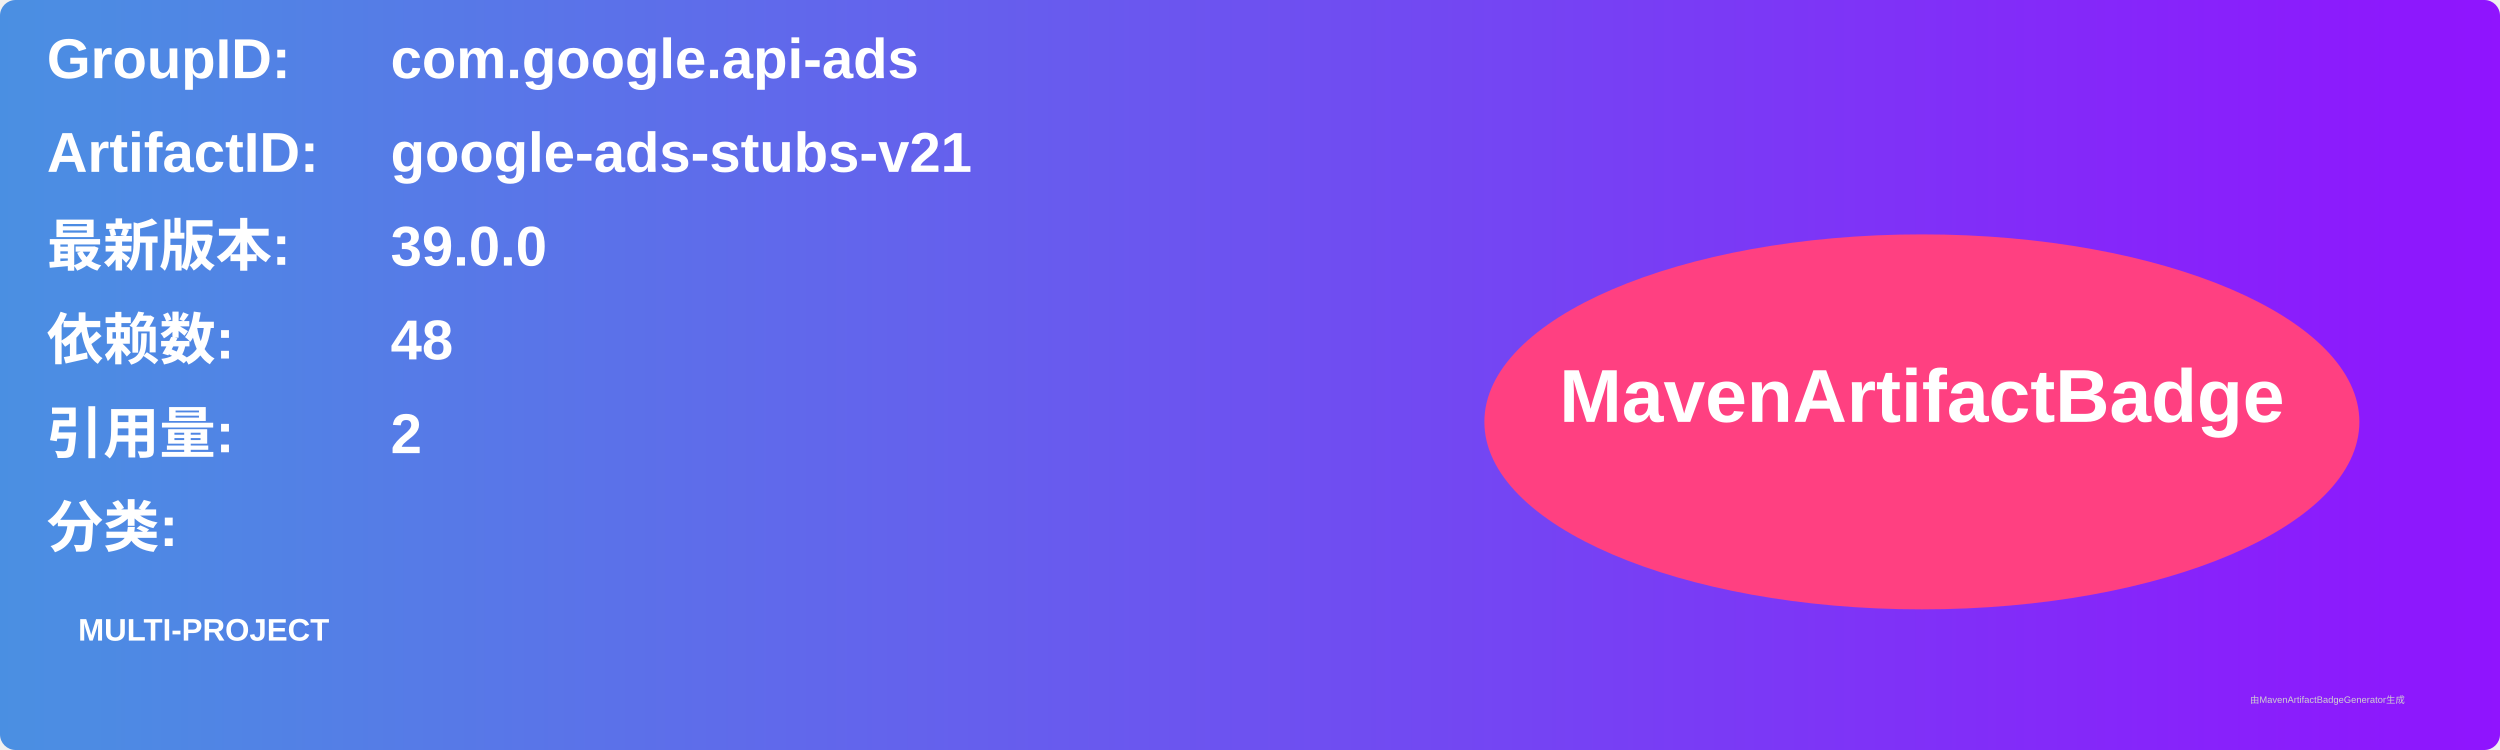
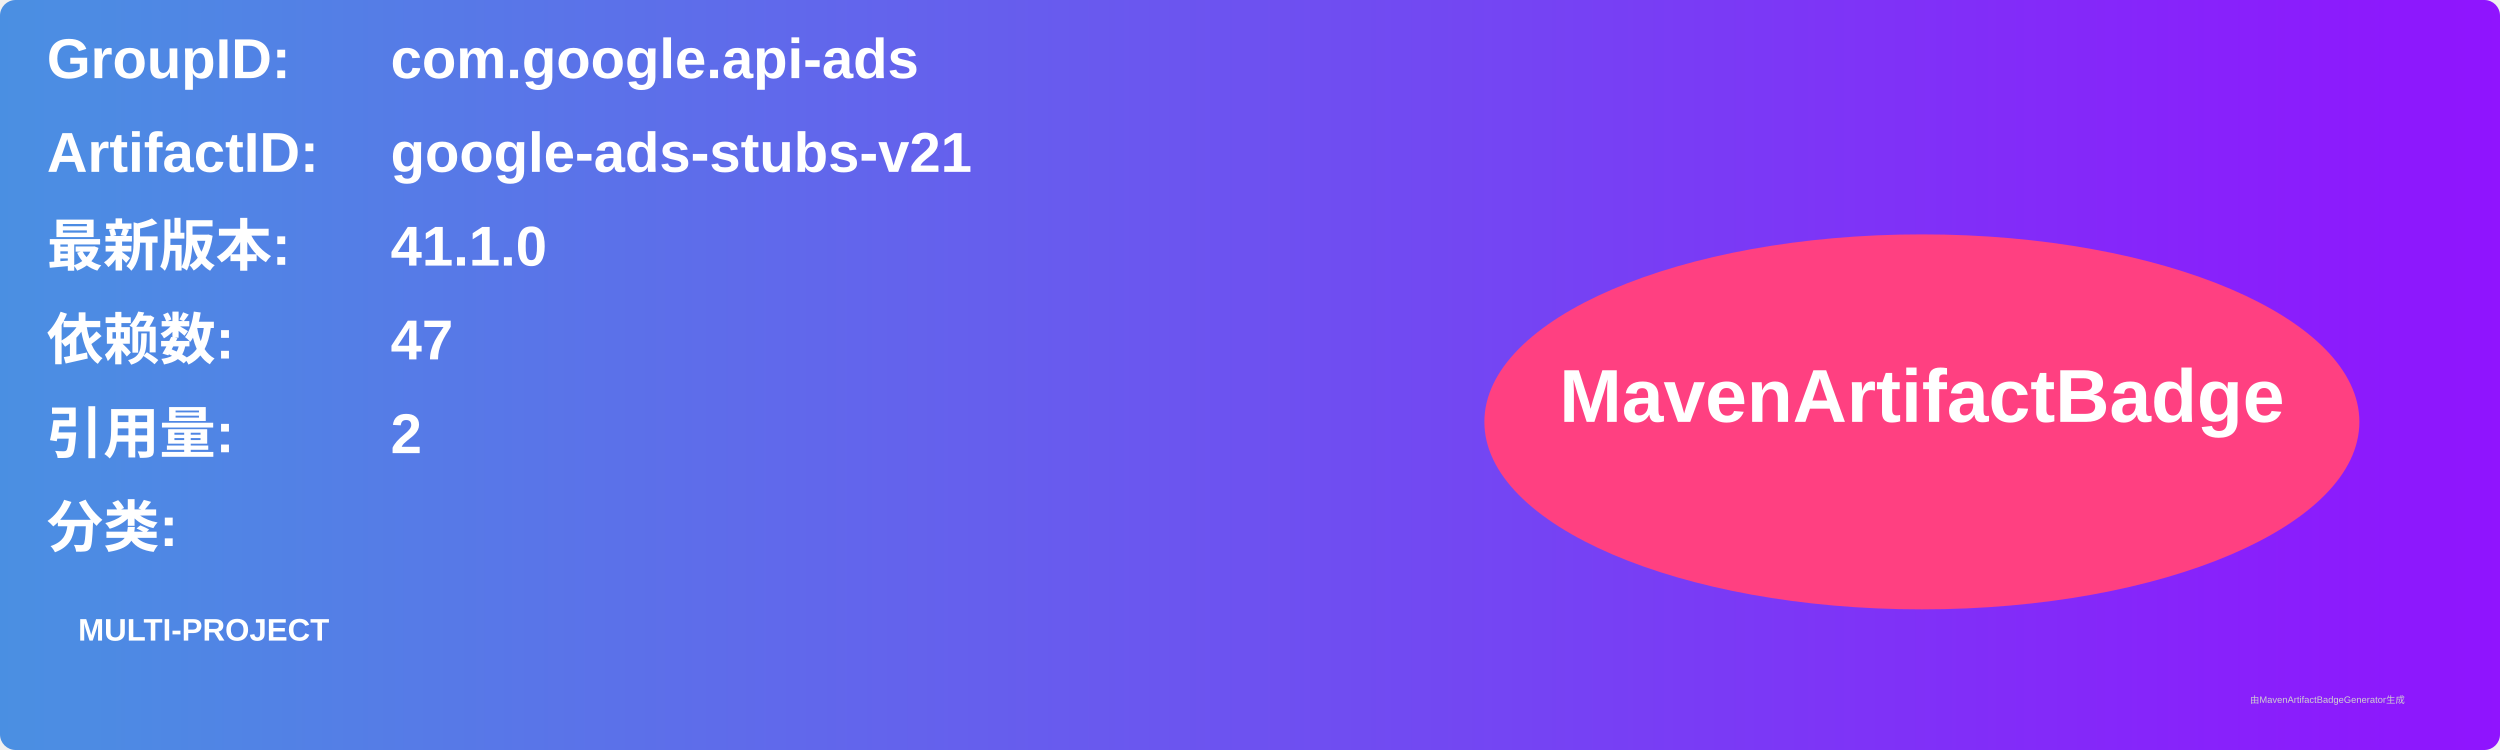
<svg xmlns="http://www.w3.org/2000/svg" width="800" height="240" viewBox="0 0 800 240">
  <linearGradient id="grad" x1="0%" y1="0%" x2="100%" y2="0%">
    <stop offset="0%" stop-color="#4a90e2" />
    <stop offset="100%" stop-color="#9013fe" />
  </linearGradient>
  <rect width="100%" height="100%" rx="5" ry="5" fill="url(#grad)" />
  <g transform="translate(15, 15)">
    <text x="0" y="10" font-family="Arial" font-size="18" fill="white" font-weight="bold" width="260">GroupID:</text>
    <text x="110" y="10" font-family="Arial" font-size="18" fill="white" font-weight="bold" width="460">com.google.api-ads</text>
    <text x="0" y="40" font-family="Arial" font-size="18" fill="white" font-weight="bold" width="260">ArtifactID:</text>
    <text x="110" y="40" font-family="Arial" font-size="18" fill="white" font-weight="bold" width="460">google-ads-stubs-v21</text>
    <text x="0" y="70" font-family="Arial" font-size="18" fill="white" font-weight="bold">最新版本:</text>
    <text x="110" y="70" font-family="Arial" font-size="18" fill="white" font-weight="bold">
-       <tspan font-weight="bold">39.0.0</tspan>
+       <tspan font-weight="bold">41.1.0</tspan>
    </text>
    <text x="0" y="100" font-family="Arial" font-size="18" fill="white" font-weight="bold">依赖数: </text>
    <text x="110" y="100" font-family="Arial" font-size="18" fill="white">
-       <tspan font-weight="bold">48</tspan>
+       <tspan font-weight="bold">47</tspan>
    </text>
    <text x="0" y="130" font-family="Arial" font-size="18" fill="white" font-weight="bold">引用量: </text>
    <text x="110" y="130" font-family="Arial" font-size="18" fill="white">
      <tspan font-weight="bold">2</tspan>
    </text>
    <text x="0" y="160" font-family="Arial" font-size="18" fill="white" font-weight="bold">分类:</text>
    <text x="10" y="190" font-family="Arial" font-size="10" fill="white">
      <tspan font-weight="bold">MULTI-PROJECT</tspan>
    </text>
    <ellipse cx="600" cy="120" rx="140" ry="60" fill="#ff4081" />
    <text x="600" y="120" text-anchor="middle" font-family="Arial" font-size="24" fill="white" font-weight="bold">MavenArtifactBadge</text>
  </g>
  <text x="720" y="225" font-family="Arial" font-size="3" fill="#d0d0d0">由MavenArtifactBadgeGenerator生成</text>
</svg>
